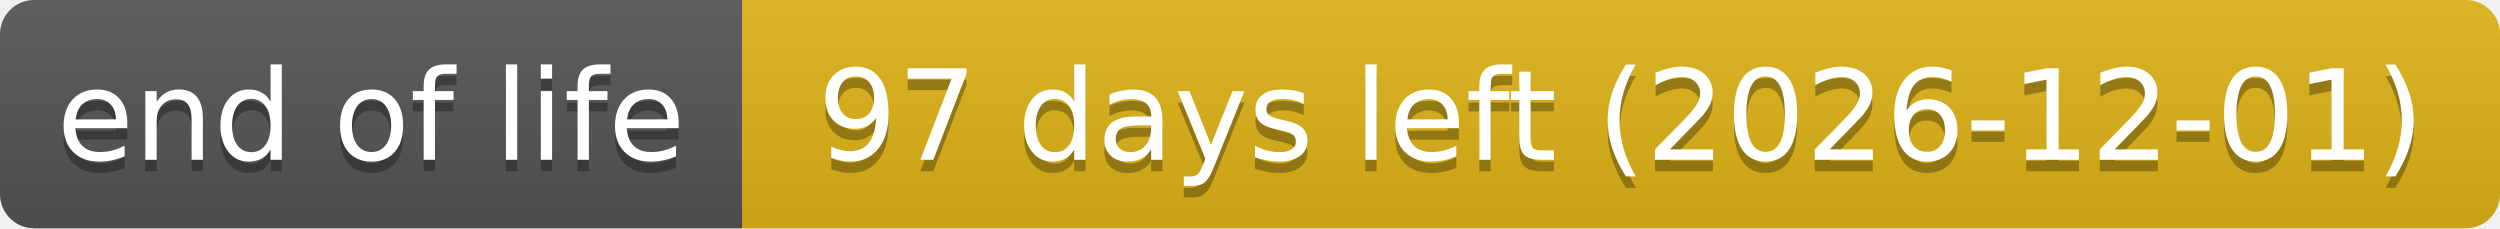
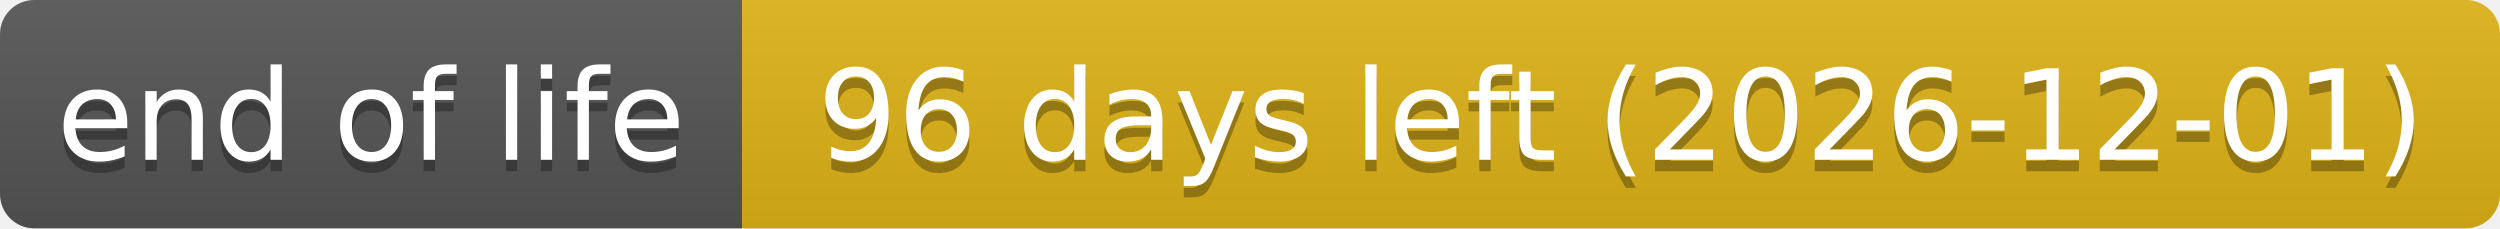
- <svg xmlns="http://www.w3.org/2000/svg" width="219" height="20" role="img" aria-label="end of life: 97 days left (2026-12-01)">
+ <svg xmlns="http://www.w3.org/2000/svg" width="219" height="20" role="img" aria-label="end of life: 96 days left (2026-12-01)">
  <linearGradient id="s" x2="0" y2="100%">
    <stop offset="0" stop-color="#bbb" stop-opacity=".1" />
    <stop offset="1" stop-opacity=".1" />
  </linearGradient>
  <clipPath id="r">
    <rect width="219" height="20" rx="3" fill="#fff" />
  </clipPath>
  <g clip-path="url(#r)">
    <rect width="65" height="20" fill="#555" />
    <rect x="65" width="154" height="20" fill="#dfb317" />
    <rect width="219" height="20" fill="url(#s)" />
  </g>
  <g fill="#fff" text-anchor="middle" font-family="Verdana,Geneva,DejaVu Sans,sans-serif" text-rendering="geometricPrecision" font-size="110">
    <text aria-hidden="true" x="325" y="150" fill="#010101" fill-opacity=".3" transform="scale(.1)" textLength="551">end of life</text>
    <text x="325" y="140" transform="scale(.1)" textLength="551">end of life</text>
-     <text aria-hidden="true" x="1420" y="150" fill="#010101" fill-opacity=".3" transform="scale(.1)" textLength="1441">97 days left (2026-12-01)</text>
-     <text x="1420" y="140" transform="scale(.1)" textLength="1441">97 days left (2026-12-01)</text>
+     <text aria-hidden="true" x="1420" y="150" fill="#010101" fill-opacity=".3" transform="scale(.1)" textLength="1441">96 days left (2026-12-01)</text>
+     <text x="1420" y="140" transform="scale(.1)" textLength="1441">96 days left (2026-12-01)</text>
  </g>
</svg>
